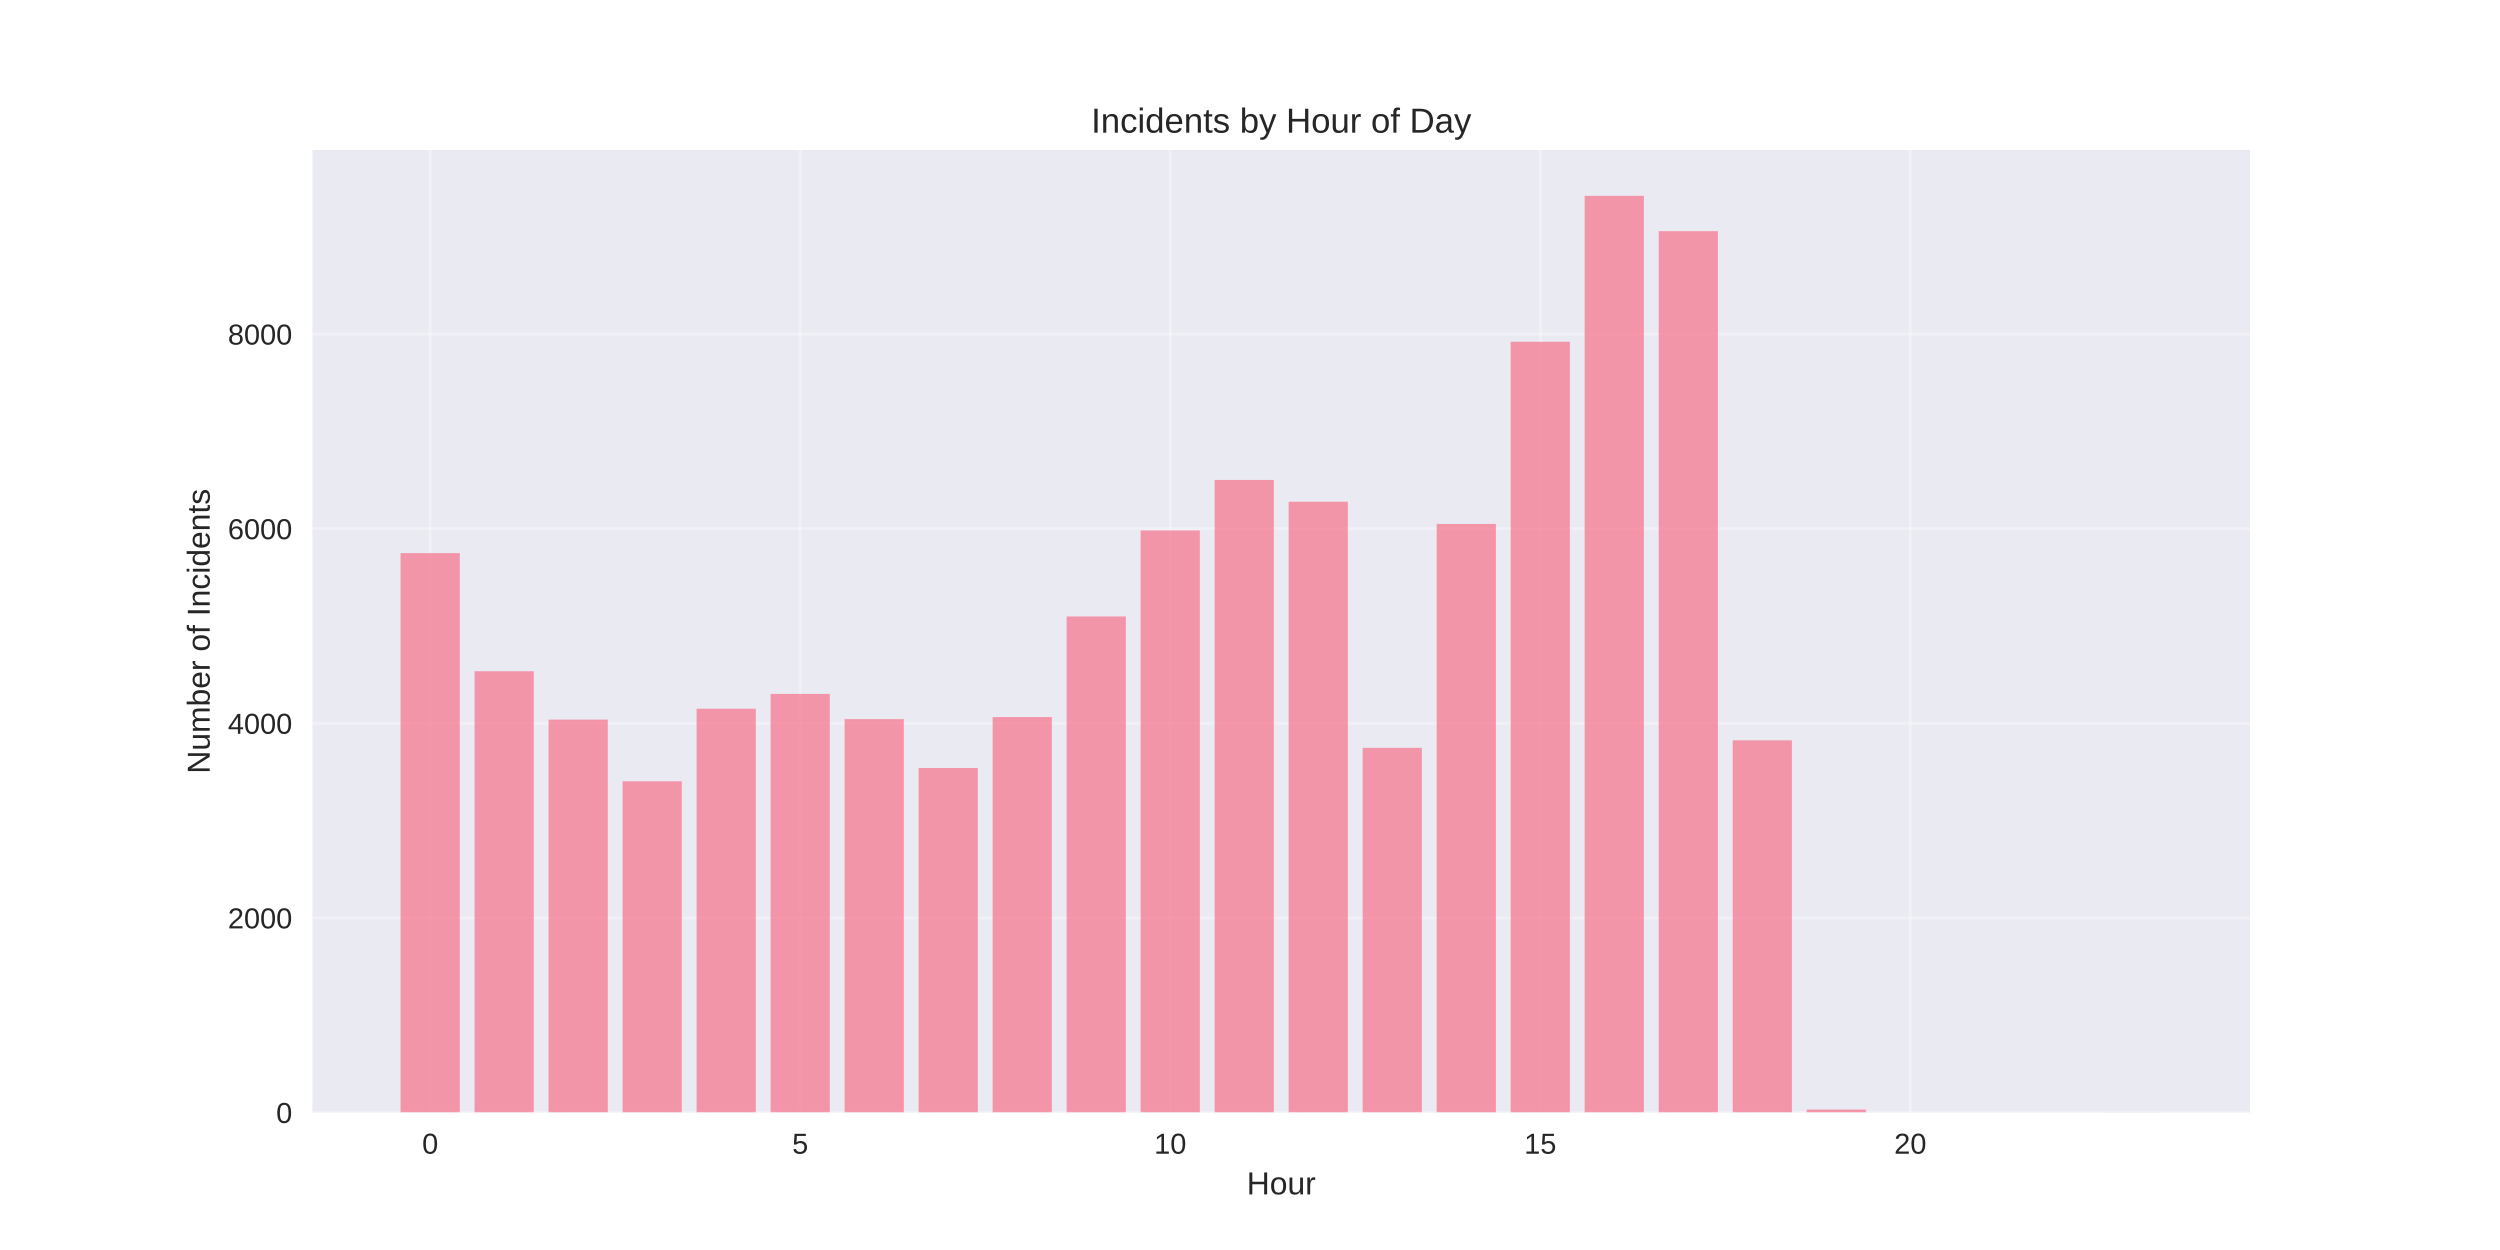
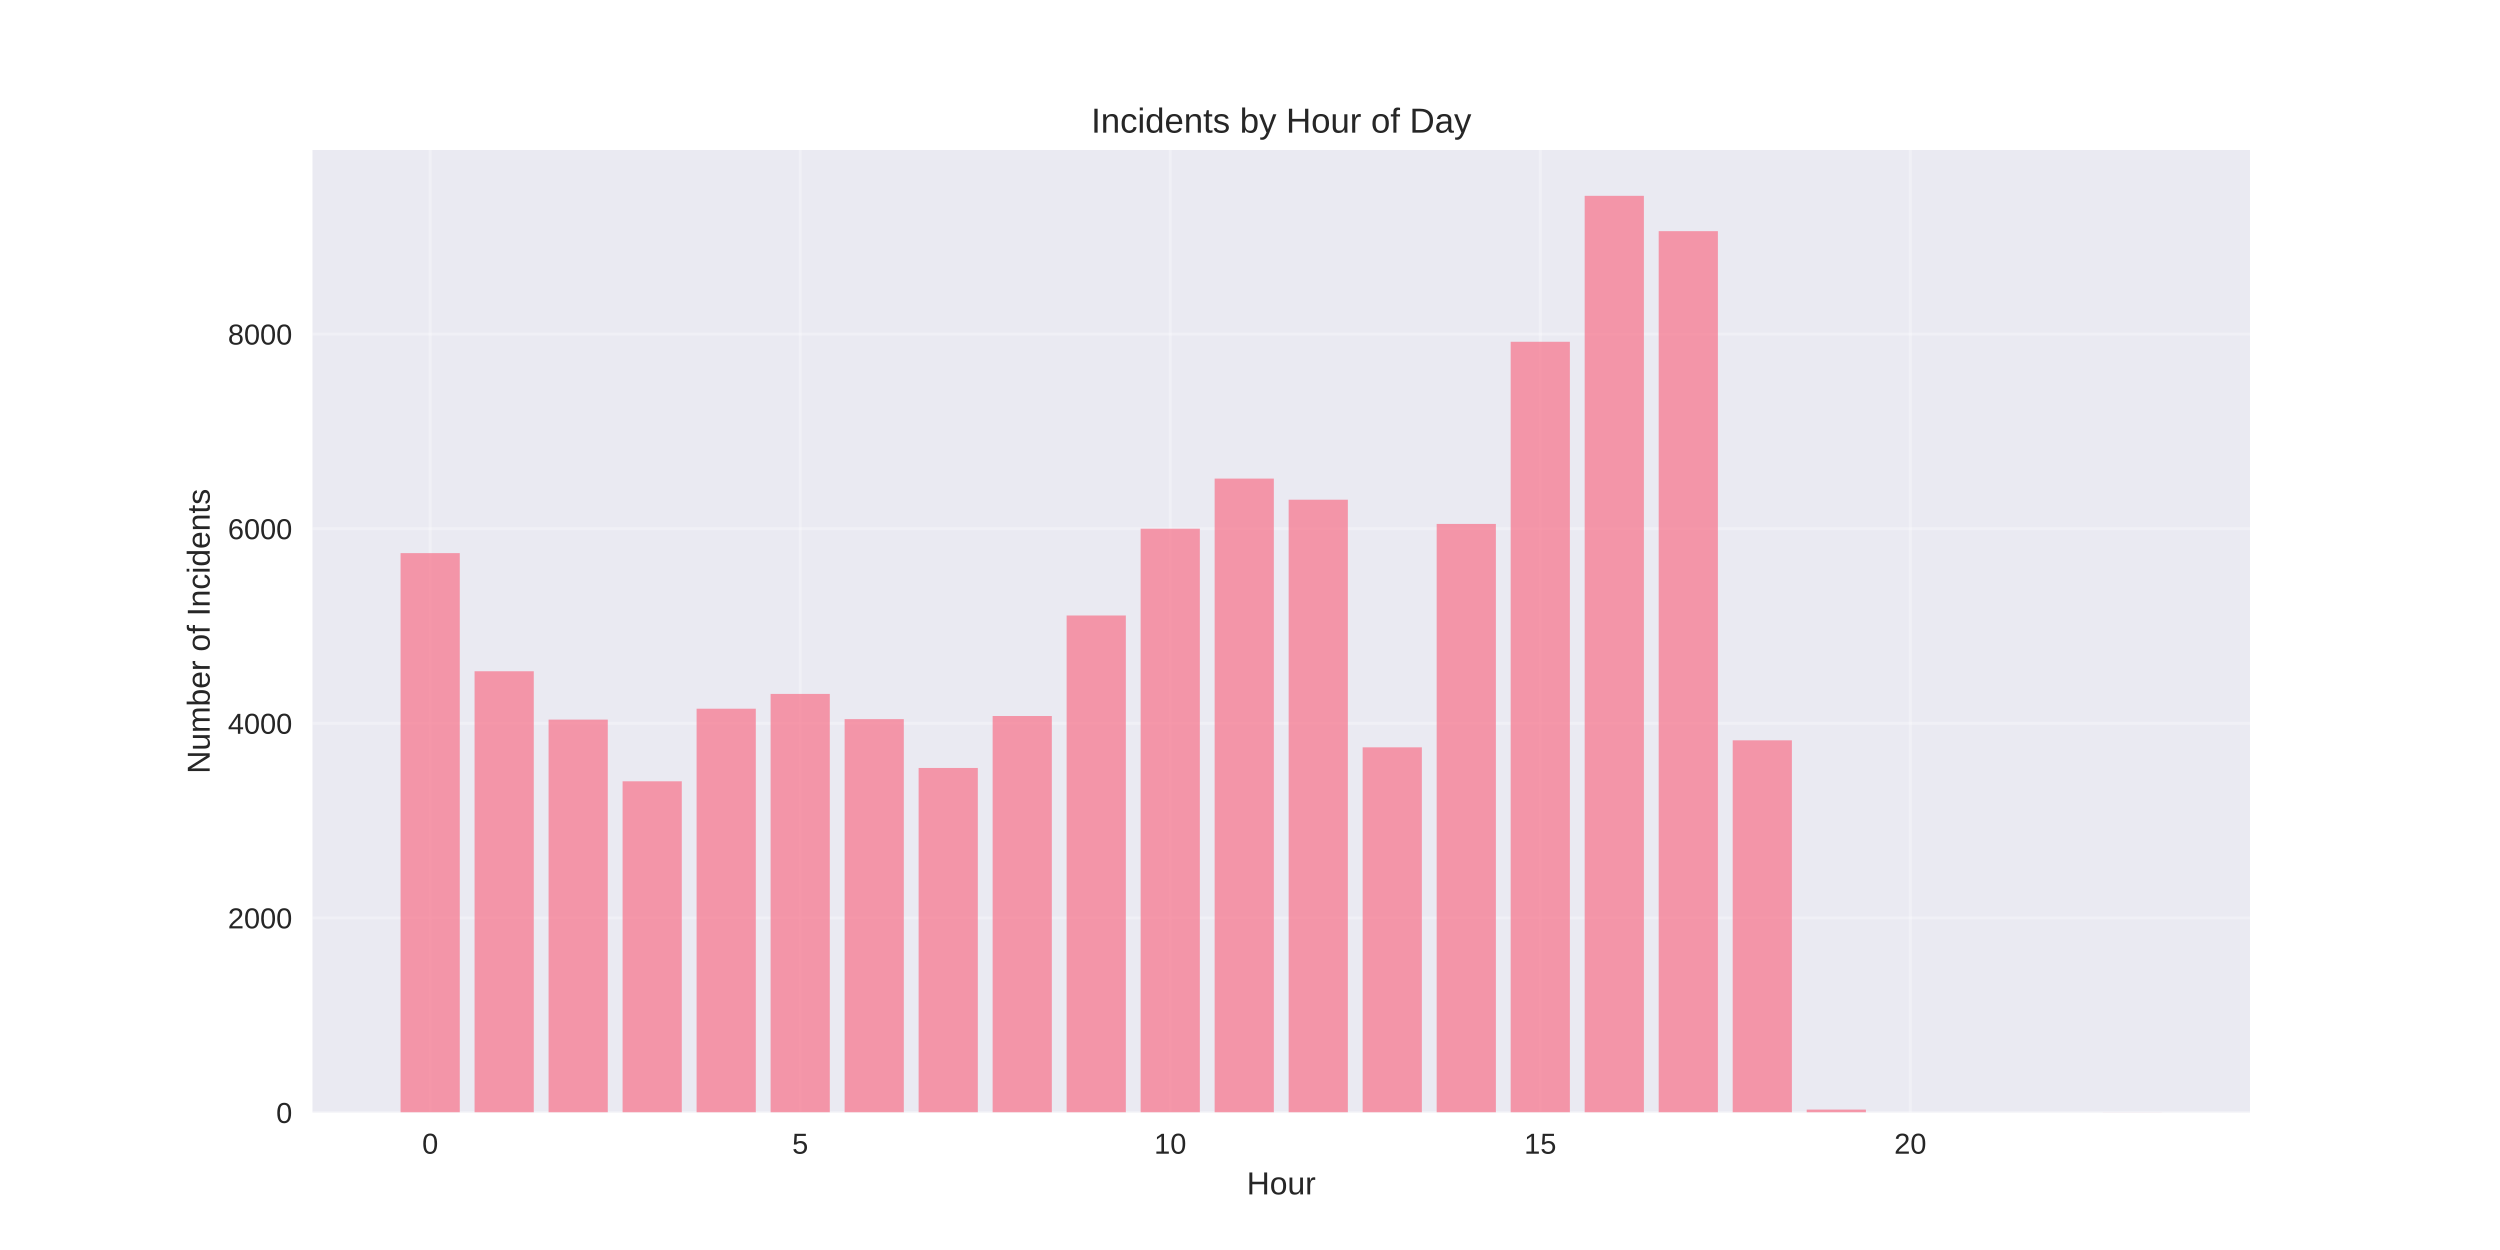
<svg xmlns="http://www.w3.org/2000/svg" width="864pt" height="432pt" viewBox="0 0 864 432" version="1.1">
  <defs>
    <style type="text/css">*{stroke-linejoin: round; stroke-linecap: butt}</style>
  </defs>
  <g id="figure_1">
    <g id="patch_1">
      <path d="M 0 432  L 864 432  L 864 0  L 0 0  z " style="fill: #ffffff" />
    </g>
    <g id="axes_1">
      <g id="patch_2">
        <path d="M 108 384.48  L 777.6 384.48  L 777.6 51.84  L 108 51.84  z " style="fill: #eaeaf2" />
      </g>
      <g id="matplotlib.axis_1">
        <g id="xtick_1">
          <g id="line2d_1">
-             <path d="M 148.667 384.48  L 148.667 51.84  " clip-path="url(#p8bfbc32028)" style="fill: none; stroke: #ffffff; stroke-opacity: 0.3; stroke-linecap: round" />
+             <path d="M 148.667 384.48  L 148.667 51.84  " clip-path="url(#p7556184f45)" style="fill: none; stroke: #ffffff; stroke-opacity: 0.3; stroke-linecap: round" />
          </g>
          <g id="line2d_2" />
          <g id="text_1">
            <text style="fill: #262626; font: 10px 'Arial', 'Liberation Sans', 'DejaVu Sans', 'Bitstream Vera Sans', sans-serif; text-anchor: middle" x="148.667" y="398.727" transform="rotate(-0 148.6671 398.7269)">0</text>
          </g>
        </g>
        <g id="xtick_2">
          <g id="line2d_3">
-             <path d="M 276.551 384.48  L 276.551 51.84  " clip-path="url(#p8bfbc32028)" style="fill: none; stroke: #ffffff; stroke-opacity: 0.3; stroke-linecap: round" />
+             <path d="M 276.551 384.48  L 276.551 51.84  " clip-path="url(#p7556184f45)" style="fill: none; stroke: #ffffff; stroke-opacity: 0.3; stroke-linecap: round" />
          </g>
          <g id="line2d_4" />
          <g id="text_2">
            <text style="fill: #262626; font: 10px 'Arial', 'Liberation Sans', 'DejaVu Sans', 'Bitstream Vera Sans', sans-serif; text-anchor: middle" x="276.551" y="398.727" transform="rotate(-0 276.551 398.7269)">5</text>
          </g>
        </g>
        <g id="xtick_3">
          <g id="line2d_5">
-             <path d="M 404.435 384.48  L 404.435 51.84  " clip-path="url(#p8bfbc32028)" style="fill: none; stroke: #ffffff; stroke-opacity: 0.3; stroke-linecap: round" />
+             <path d="M 404.435 384.48  L 404.435 51.84  " clip-path="url(#p7556184f45)" style="fill: none; stroke: #ffffff; stroke-opacity: 0.3; stroke-linecap: round" />
          </g>
          <g id="line2d_6" />
          <g id="text_3">
            <text style="fill: #262626; font: 10px 'Arial', 'Liberation Sans', 'DejaVu Sans', 'Bitstream Vera Sans', sans-serif; text-anchor: middle" x="404.435" y="398.727" transform="rotate(-0 404.4348 398.7269)">10</text>
          </g>
        </g>
        <g id="xtick_4">
          <g id="line2d_7">
-             <path d="M 532.319 384.48  L 532.319 51.84  " clip-path="url(#p8bfbc32028)" style="fill: none; stroke: #ffffff; stroke-opacity: 0.3; stroke-linecap: round" />
+             <path d="M 532.319 384.48  L 532.319 51.84  " clip-path="url(#p7556184f45)" style="fill: none; stroke: #ffffff; stroke-opacity: 0.3; stroke-linecap: round" />
          </g>
          <g id="line2d_8" />
          <g id="text_4">
            <text style="fill: #262626; font: 10px 'Arial', 'Liberation Sans', 'DejaVu Sans', 'Bitstream Vera Sans', sans-serif; text-anchor: middle" x="532.319" y="398.727" transform="rotate(-0 532.3187 398.7269)">15</text>
          </g>
        </g>
        <g id="xtick_5">
          <g id="line2d_9">
-             <path d="M 660.203 384.48  L 660.203 51.84  " clip-path="url(#p8bfbc32028)" style="fill: none; stroke: #ffffff; stroke-opacity: 0.3; stroke-linecap: round" />
+             <path d="M 660.203 384.48  L 660.203 51.84  " clip-path="url(#p7556184f45)" style="fill: none; stroke: #ffffff; stroke-opacity: 0.3; stroke-linecap: round" />
          </g>
          <g id="line2d_10" />
          <g id="text_5">
            <text style="fill: #262626; font: 10px 'Arial', 'Liberation Sans', 'DejaVu Sans', 'Bitstream Vera Sans', sans-serif; text-anchor: middle" x="660.203" y="398.727" transform="rotate(-0 660.2026 398.7269)">20</text>
          </g>
        </g>
        <g id="text_6">
          <text style="fill: #262626; font: 11px 'Arial', 'Liberation Sans', 'DejaVu Sans', 'Bitstream Vera Sans', sans-serif; text-anchor: middle" x="442.8" y="412.773" transform="rotate(-0 442.8 412.7734)">Hour</text>
        </g>
      </g>
      <g id="matplotlib.axis_2">
        <g id="ytick_1">
          <g id="line2d_11">
-             <path d="M 108 384.48  L 777.6 384.48  " clip-path="url(#p8bfbc32028)" style="fill: none; stroke: #ffffff; stroke-opacity: 0.3; stroke-linecap: round" />
+             <path d="M 108 384.48  L 777.6 384.48  " clip-path="url(#p7556184f45)" style="fill: none; stroke: #ffffff; stroke-opacity: 0.3; stroke-linecap: round" />
          </g>
          <g id="line2d_12" />
          <g id="text_7">
            <text style="fill: #262626; font: 10px 'Arial', 'Liberation Sans', 'DejaVu Sans', 'Bitstream Vera Sans', sans-serif; text-anchor: end" x="101" y="388.103" transform="rotate(-0 101 388.1034)">0</text>
          </g>
        </g>
        <g id="ytick_2">
          <g id="line2d_13">
-             <path d="M 108 317.226  L 777.6 317.226  " clip-path="url(#p8bfbc32028)" style="fill: none; stroke: #ffffff; stroke-opacity: 0.3; stroke-linecap: round" />
+             <path d="M 108 317.226  L 777.6 317.226  " clip-path="url(#p7556184f45)" style="fill: none; stroke: #ffffff; stroke-opacity: 0.3; stroke-linecap: round" />
          </g>
          <g id="line2d_14" />
          <g id="text_8">
            <text style="fill: #262626; font: 10px 'Arial', 'Liberation Sans', 'DejaVu Sans', 'Bitstream Vera Sans', sans-serif; text-anchor: end" x="101" y="320.849" transform="rotate(-0 101 320.8494)">2000</text>
          </g>
        </g>
        <g id="ytick_3">
          <g id="line2d_15">
-             <path d="M 108 249.972  L 777.6 249.972  " clip-path="url(#p8bfbc32028)" style="fill: none; stroke: #ffffff; stroke-opacity: 0.3; stroke-linecap: round" />
+             <path d="M 108 249.972  L 777.6 249.972  " clip-path="url(#p7556184f45)" style="fill: none; stroke: #ffffff; stroke-opacity: 0.3; stroke-linecap: round" />
          </g>
          <g id="line2d_16" />
          <g id="text_9">
            <text style="fill: #262626; font: 10px 'Arial', 'Liberation Sans', 'DejaVu Sans', 'Bitstream Vera Sans', sans-serif; text-anchor: end" x="101" y="253.595" transform="rotate(-0 101 253.5954)">4000</text>
          </g>
        </g>
        <g id="ytick_4">
          <g id="line2d_17">
-             <path d="M 108 182.718  L 777.6 182.718  " clip-path="url(#p8bfbc32028)" style="fill: none; stroke: #ffffff; stroke-opacity: 0.3; stroke-linecap: round" />
+             <path d="M 108 182.718  L 777.6 182.718  " clip-path="url(#p7556184f45)" style="fill: none; stroke: #ffffff; stroke-opacity: 0.3; stroke-linecap: round" />
          </g>
          <g id="line2d_18" />
          <g id="text_10">
            <text style="fill: #262626; font: 10px 'Arial', 'Liberation Sans', 'DejaVu Sans', 'Bitstream Vera Sans', sans-serif; text-anchor: end" x="101" y="186.341" transform="rotate(-0 101 186.3414)">6000</text>
          </g>
        </g>
        <g id="ytick_5">
          <g id="line2d_19">
-             <path d="M 108 115.464  L 777.6 115.464  " clip-path="url(#p8bfbc32028)" style="fill: none; stroke: #ffffff; stroke-opacity: 0.3; stroke-linecap: round" />
+             <path d="M 108 115.464  L 777.6 115.464  " clip-path="url(#p7556184f45)" style="fill: none; stroke: #ffffff; stroke-opacity: 0.3; stroke-linecap: round" />
          </g>
          <g id="line2d_20" />
          <g id="text_11">
            <text style="fill: #262626; font: 10px 'Arial', 'Liberation Sans', 'DejaVu Sans', 'Bitstream Vera Sans', sans-serif; text-anchor: end" x="101" y="119.087" transform="rotate(-0 101 119.0874)">8000</text>
          </g>
        </g>
        <g id="text_12">
          <text style="fill: #262626; font: 11px 'Arial', 'Liberation Sans', 'DejaVu Sans', 'Bitstream Vera Sans', sans-serif; text-anchor: middle" x="72.474" y="218.16" transform="rotate(-90 72.47375 218.16)">Number of Incidents</text>
        </g>
      </g>
      <g id="patch_3">
-         <path d="M 138.436 384.48  L 158.898 384.48  L 158.898 191.158  L 138.436 191.158  z " clip-path="url(#p8bfbc32028)" style="fill: #f77189; opacity: 0.7" />
+         <path d="M 138.436 384.48  L 158.898 384.48  L 158.898 191.158  L 138.436 191.158  z " clip-path="url(#p7556184f45)" style="fill: #f77189; opacity: 0.7" />
      </g>
      <g id="patch_4">
-         <path d="M 164.013 384.48  L 184.475 384.48  L 184.475 231.982  L 164.013 231.982  z " clip-path="url(#p8bfbc32028)" style="fill: #f77189; opacity: 0.7" />
+         <path d="M 164.013 384.48  L 184.475 384.48  L 184.475 231.982  L 164.013 231.982  z " clip-path="url(#p7556184f45)" style="fill: #f77189; opacity: 0.7" />
      </g>
      <g id="patch_5">
-         <path d="M 189.59 384.48  L 210.051 384.48  L 210.051 248.694  L 189.59 248.694  z " clip-path="url(#p8bfbc32028)" style="fill: #f77189; opacity: 0.7" />
+         <path d="M 189.59 384.48  L 210.051 384.48  L 210.051 248.694  L 189.59 248.694  z " clip-path="url(#p7556184f45)" style="fill: #f77189; opacity: 0.7" />
      </g>
      <g id="patch_6">
-         <path d="M 215.167 384.48  L 235.628 384.48  L 235.628 270.014  L 215.167 270.014  z " clip-path="url(#p8bfbc32028)" style="fill: #f77189; opacity: 0.7" />
+         <path d="M 215.167 384.48  L 235.628 384.48  L 235.628 270.014  L 215.167 270.014  z " clip-path="url(#p7556184f45)" style="fill: #f77189; opacity: 0.7" />
      </g>
      <g id="patch_7">
-         <path d="M 240.743 384.48  L 261.205 384.48  L 261.205 244.928  L 240.743 244.928  z " clip-path="url(#p8bfbc32028)" style="fill: #f77189; opacity: 0.7" />
+         <path d="M 240.743 384.48  L 261.205 384.48  L 261.205 244.928  L 240.743 244.928  z " clip-path="url(#p7556184f45)" style="fill: #f77189; opacity: 0.7" />
      </g>
      <g id="patch_8">
-         <path d="M 266.32 384.48  L 286.782 384.48  L 286.782 239.817  L 266.32 239.817  z " clip-path="url(#p8bfbc32028)" style="fill: #f77189; opacity: 0.7" />
+         <path d="M 266.32 384.48  L 286.782 384.48  L 286.782 239.817  L 266.32 239.817  z " clip-path="url(#p7556184f45)" style="fill: #f77189; opacity: 0.7" />
      </g>
      <g id="patch_9">
-         <path d="M 291.897 384.48  L 312.358 384.48  L 312.358 248.526  L 291.897 248.526  z " clip-path="url(#p8bfbc32028)" style="fill: #f77189; opacity: 0.7" />
+         <path d="M 291.897 384.48  L 312.358 384.48  L 312.358 248.526  L 291.897 248.526  z " clip-path="url(#p7556184f45)" style="fill: #f77189; opacity: 0.7" />
      </g>
      <g id="patch_10">
-         <path d="M 317.474 384.48  L 337.935 384.48  L 337.935 265.407  L 317.474 265.407  z " clip-path="url(#p8bfbc32028)" style="fill: #f77189; opacity: 0.7" />
+         <path d="M 317.474 384.48  L 337.935 384.48  L 337.935 265.407  L 317.474 265.407  z " clip-path="url(#p7556184f45)" style="fill: #f77189; opacity: 0.7" />
      </g>
      <g id="patch_11">
-         <path d="M 343.051 384.48  L 363.512 384.48  L 363.512 247.82  L 343.051 247.82  z " clip-path="url(#p8bfbc32028)" style="fill: #f77189; opacity: 0.7" />
+         <path d="M 343.051 384.48  L 363.512 384.48  L 363.512 247.45  L 343.051 247.45  z " clip-path="url(#p7556184f45)" style="fill: #f77189; opacity: 0.7" />
      </g>
      <g id="patch_12">
-         <path d="M 368.627 384.48  L 389.089 384.48  L 389.089 213.05  L 368.627 213.05  z " clip-path="url(#p8bfbc32028)" style="fill: #f77189; opacity: 0.7" />
+         <path d="M 368.627 384.48  L 389.089 384.48  L 389.089 212.713  L 368.627 212.713  z " clip-path="url(#p7556184f45)" style="fill: #f77189; opacity: 0.7" />
      </g>
      <g id="patch_13">
-         <path d="M 394.204 384.48  L 414.666 384.48  L 414.666 183.323  L 394.204 183.323  z " clip-path="url(#p8bfbc32028)" style="fill: #f77189; opacity: 0.7" />
+         <path d="M 394.204 384.48  L 414.666 384.48  L 414.666 182.718  L 394.204 182.718  z " clip-path="url(#p7556184f45)" style="fill: #f77189; opacity: 0.7" />
      </g>
      <g id="patch_14">
-         <path d="M 419.781 384.48  L 440.242 384.48  L 440.242 165.871  L 419.781 165.871  z " clip-path="url(#p8bfbc32028)" style="fill: #f77189; opacity: 0.7" />
+         <path d="M 419.781 384.48  L 440.242 384.48  L 440.242 165.4  L 419.781 165.4  z " clip-path="url(#p7556184f45)" style="fill: #f77189; opacity: 0.7" />
      </g>
      <g id="patch_15">
-         <path d="M 445.358 384.48  L 465.819 384.48  L 465.819 173.403  L 445.358 173.403  z " clip-path="url(#p8bfbc32028)" style="fill: #f77189; opacity: 0.7" />
+         <path d="M 445.358 384.48  L 465.819 384.48  L 465.819 172.697  L 445.358 172.697  z " clip-path="url(#p7556184f45)" style="fill: #f77189; opacity: 0.7" />
      </g>
      <g id="patch_16">
-         <path d="M 470.934 384.48  L 491.396 384.48  L 491.396 258.446  L 470.934 258.446  z " clip-path="url(#p8bfbc32028)" style="fill: #f77189; opacity: 0.7" />
+         <path d="M 470.934 384.48  L 491.396 384.48  L 491.396 258.278  L 470.934 258.278  z " clip-path="url(#p7556184f45)" style="fill: #f77189; opacity: 0.7" />
      </g>
      <g id="patch_17">
-         <path d="M 496.511 384.48  L 516.973 384.48  L 516.973 181.07  L 496.511 181.07  z " clip-path="url(#p8bfbc32028)" style="fill: #f77189; opacity: 0.7" />
+         <path d="M 496.511 384.48  L 516.973 384.48  L 516.973 181.07  L 496.511 181.07  z " clip-path="url(#p7556184f45)" style="fill: #f77189; opacity: 0.7" />
      </g>
      <g id="patch_18">
-         <path d="M 522.088 384.48  L 542.549 384.48  L 542.549 118.121  L 522.088 118.121  z " clip-path="url(#p8bfbc32028)" style="fill: #f77189; opacity: 0.7" />
+         <path d="M 522.088 384.48  L 542.549 384.48  L 542.549 118.121  L 522.088 118.121  z " clip-path="url(#p7556184f45)" style="fill: #f77189; opacity: 0.7" />
      </g>
      <g id="patch_19">
-         <path d="M 547.665 384.48  L 568.126 384.48  L 568.126 67.68  L 547.665 67.68  z " clip-path="url(#p8bfbc32028)" style="fill: #f77189; opacity: 0.7" />
+         <path d="M 547.665 384.48  L 568.126 384.48  L 568.126 67.68  L 547.665 67.68  z " clip-path="url(#p7556184f45)" style="fill: #f77189; opacity: 0.7" />
      </g>
      <g id="patch_20">
-         <path d="M 573.242 384.48  L 593.703 384.48  L 593.703 79.887  L 573.242 79.887  z " clip-path="url(#p8bfbc32028)" style="fill: #f77189; opacity: 0.7" />
+         <path d="M 573.242 384.48  L 593.703 384.48  L 593.703 79.887  L 573.242 79.887  z " clip-path="url(#p7556184f45)" style="fill: #f77189; opacity: 0.7" />
      </g>
      <g id="patch_21">
-         <path d="M 598.818 384.48  L 619.28 384.48  L 619.28 255.857  L 598.818 255.857  z " clip-path="url(#p8bfbc32028)" style="fill: #f77189; opacity: 0.7" />
+         <path d="M 598.818 384.48  L 619.28 384.48  L 619.28 255.857  L 598.818 255.857  z " clip-path="url(#p7556184f45)" style="fill: #f77189; opacity: 0.7" />
      </g>
      <g id="patch_22">
-         <path d="M 624.395 384.48  L 644.857 384.48  L 644.857 383.471  L 624.395 383.471  z " clip-path="url(#p8bfbc32028)" style="fill: #f77189; opacity: 0.7" />
+         <path d="M 624.395 384.48  L 644.857 384.48  L 644.857 383.471  L 624.395 383.471  z " clip-path="url(#p7556184f45)" style="fill: #f77189; opacity: 0.7" />
      </g>
      <g id="patch_23">
-         <path d="M 726.702 384.48  L 747.164 384.48  L 747.164 384.446  L 726.702 384.446  z " clip-path="url(#p8bfbc32028)" style="fill: #f77189; opacity: 0.7" />
+         <path d="M 726.702 384.48  L 747.164 384.48  L 747.164 384.446  L 726.702 384.446  z " clip-path="url(#p7556184f45)" style="fill: #f77189; opacity: 0.7" />
      </g>
      <g id="patch_24">
        <path d="M 108 384.48  L 108 51.84  " style="fill: none" />
      </g>
      <g id="patch_25">
        <path d="M 777.6 384.48  L 777.6 51.84  " style="fill: none" />
      </g>
      <g id="patch_26">
        <path d="M 108 384.48  L 777.6 384.48  " style="fill: none" />
      </g>
      <g id="patch_27">
        <path d="M 108 51.84  L 777.6 51.84  " style="fill: none" />
      </g>
      <g id="text_13">
        <text style="fill: #262626; font: 12px 'Arial', 'Liberation Sans', 'DejaVu Sans', 'Bitstream Vera Sans', sans-serif; text-anchor: middle" x="442.8" y="45.84" transform="rotate(-0 442.8 45.84)">Incidents by Hour of Day</text>
      </g>
    </g>
  </g>
  <defs>
-     <clipPath id="p8bfbc32028">
+     <clipPath id="p7556184f45">
      <rect x="108" y="51.84" width="669.6" height="332.64" />
    </clipPath>
  </defs>
</svg>
